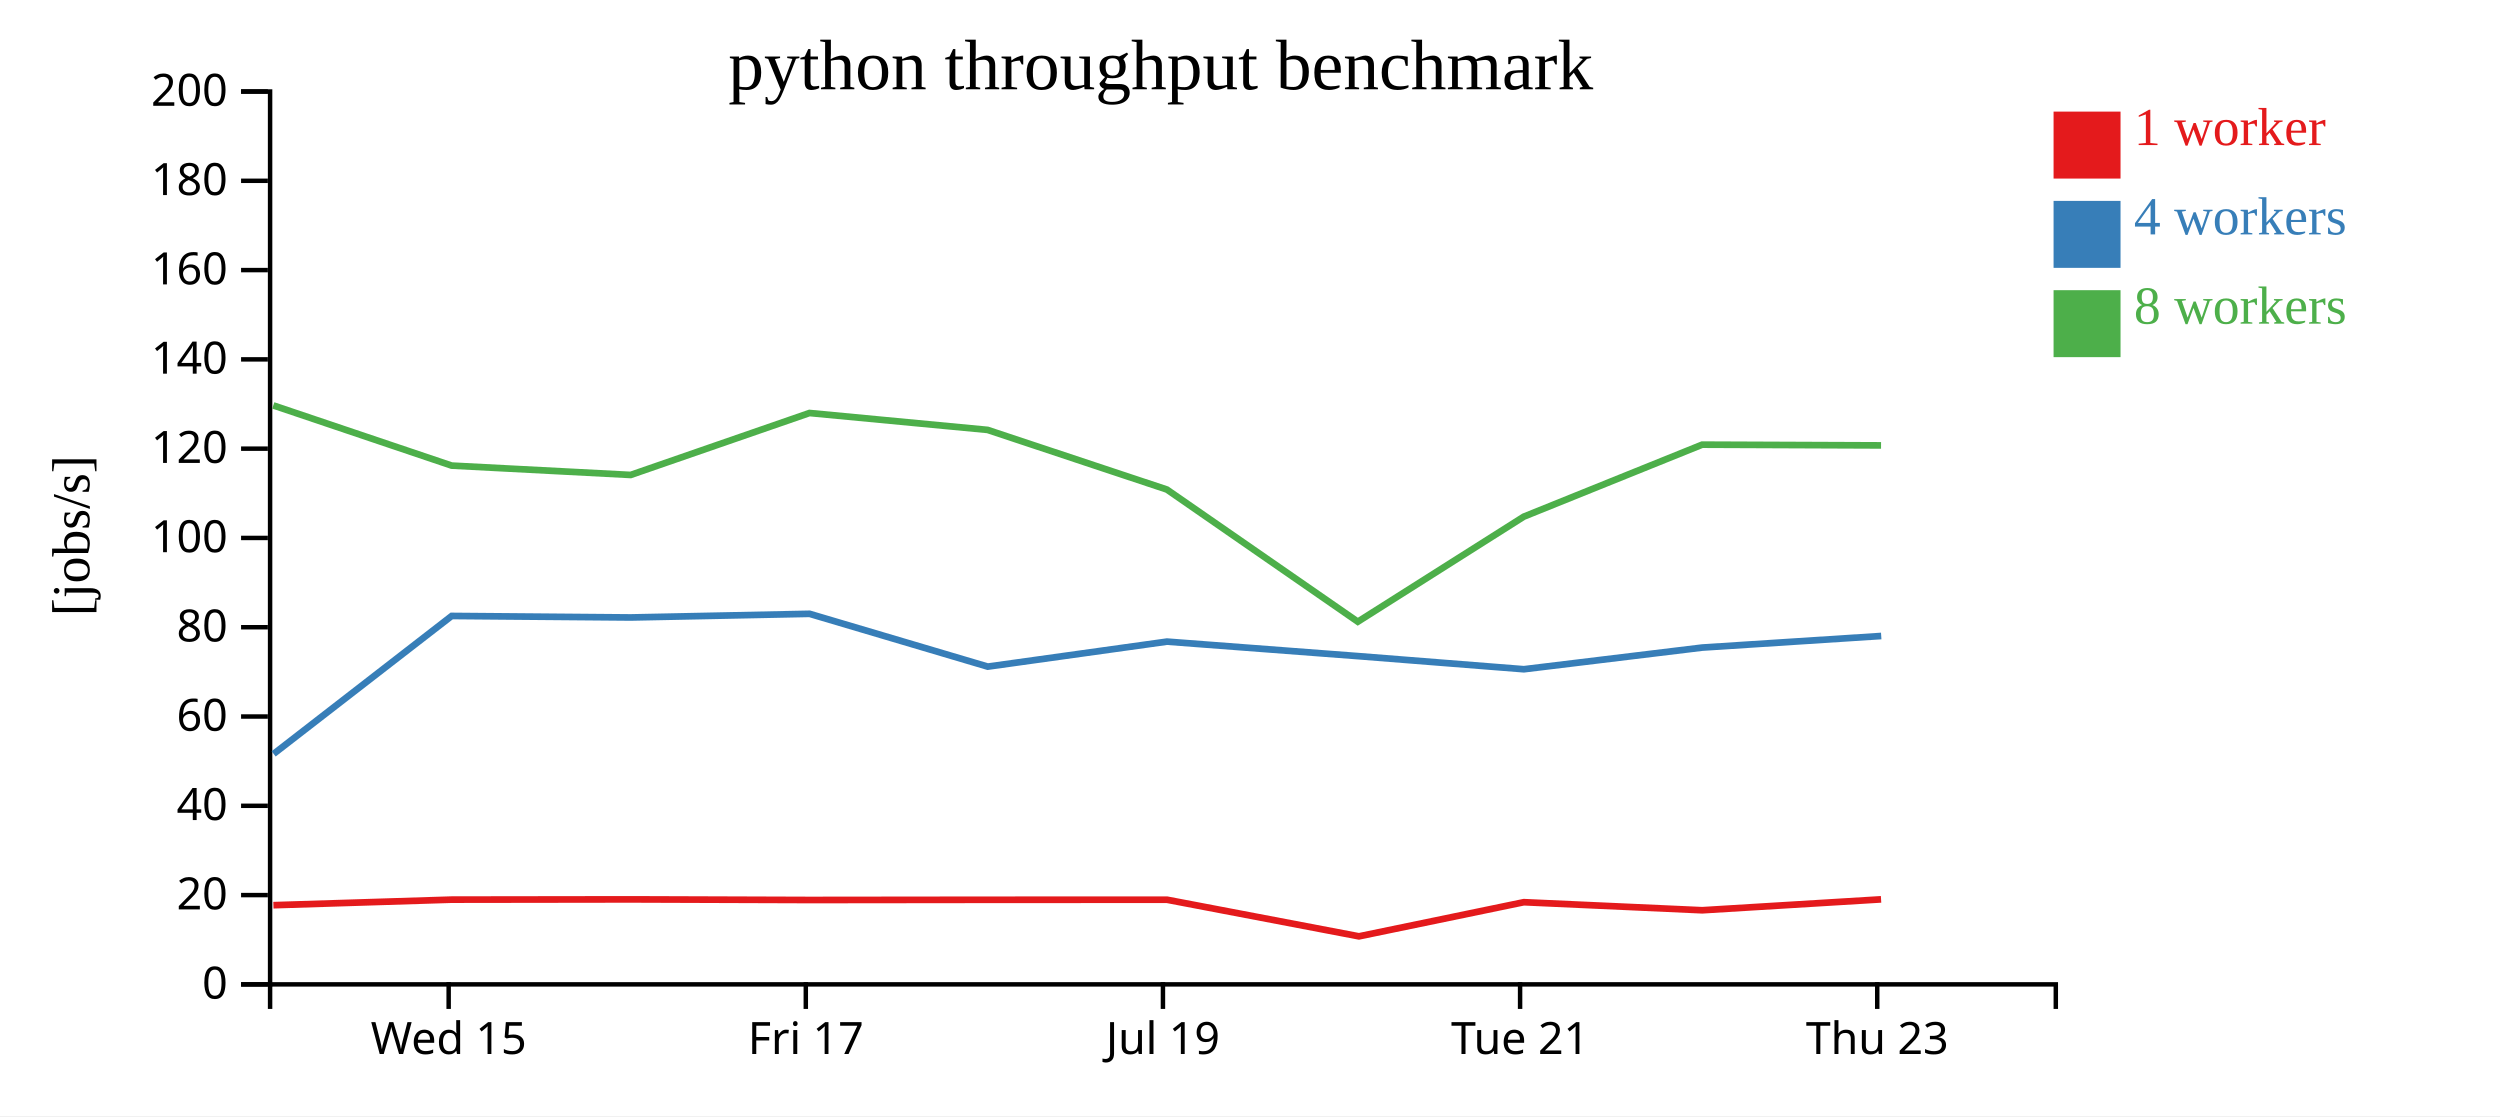
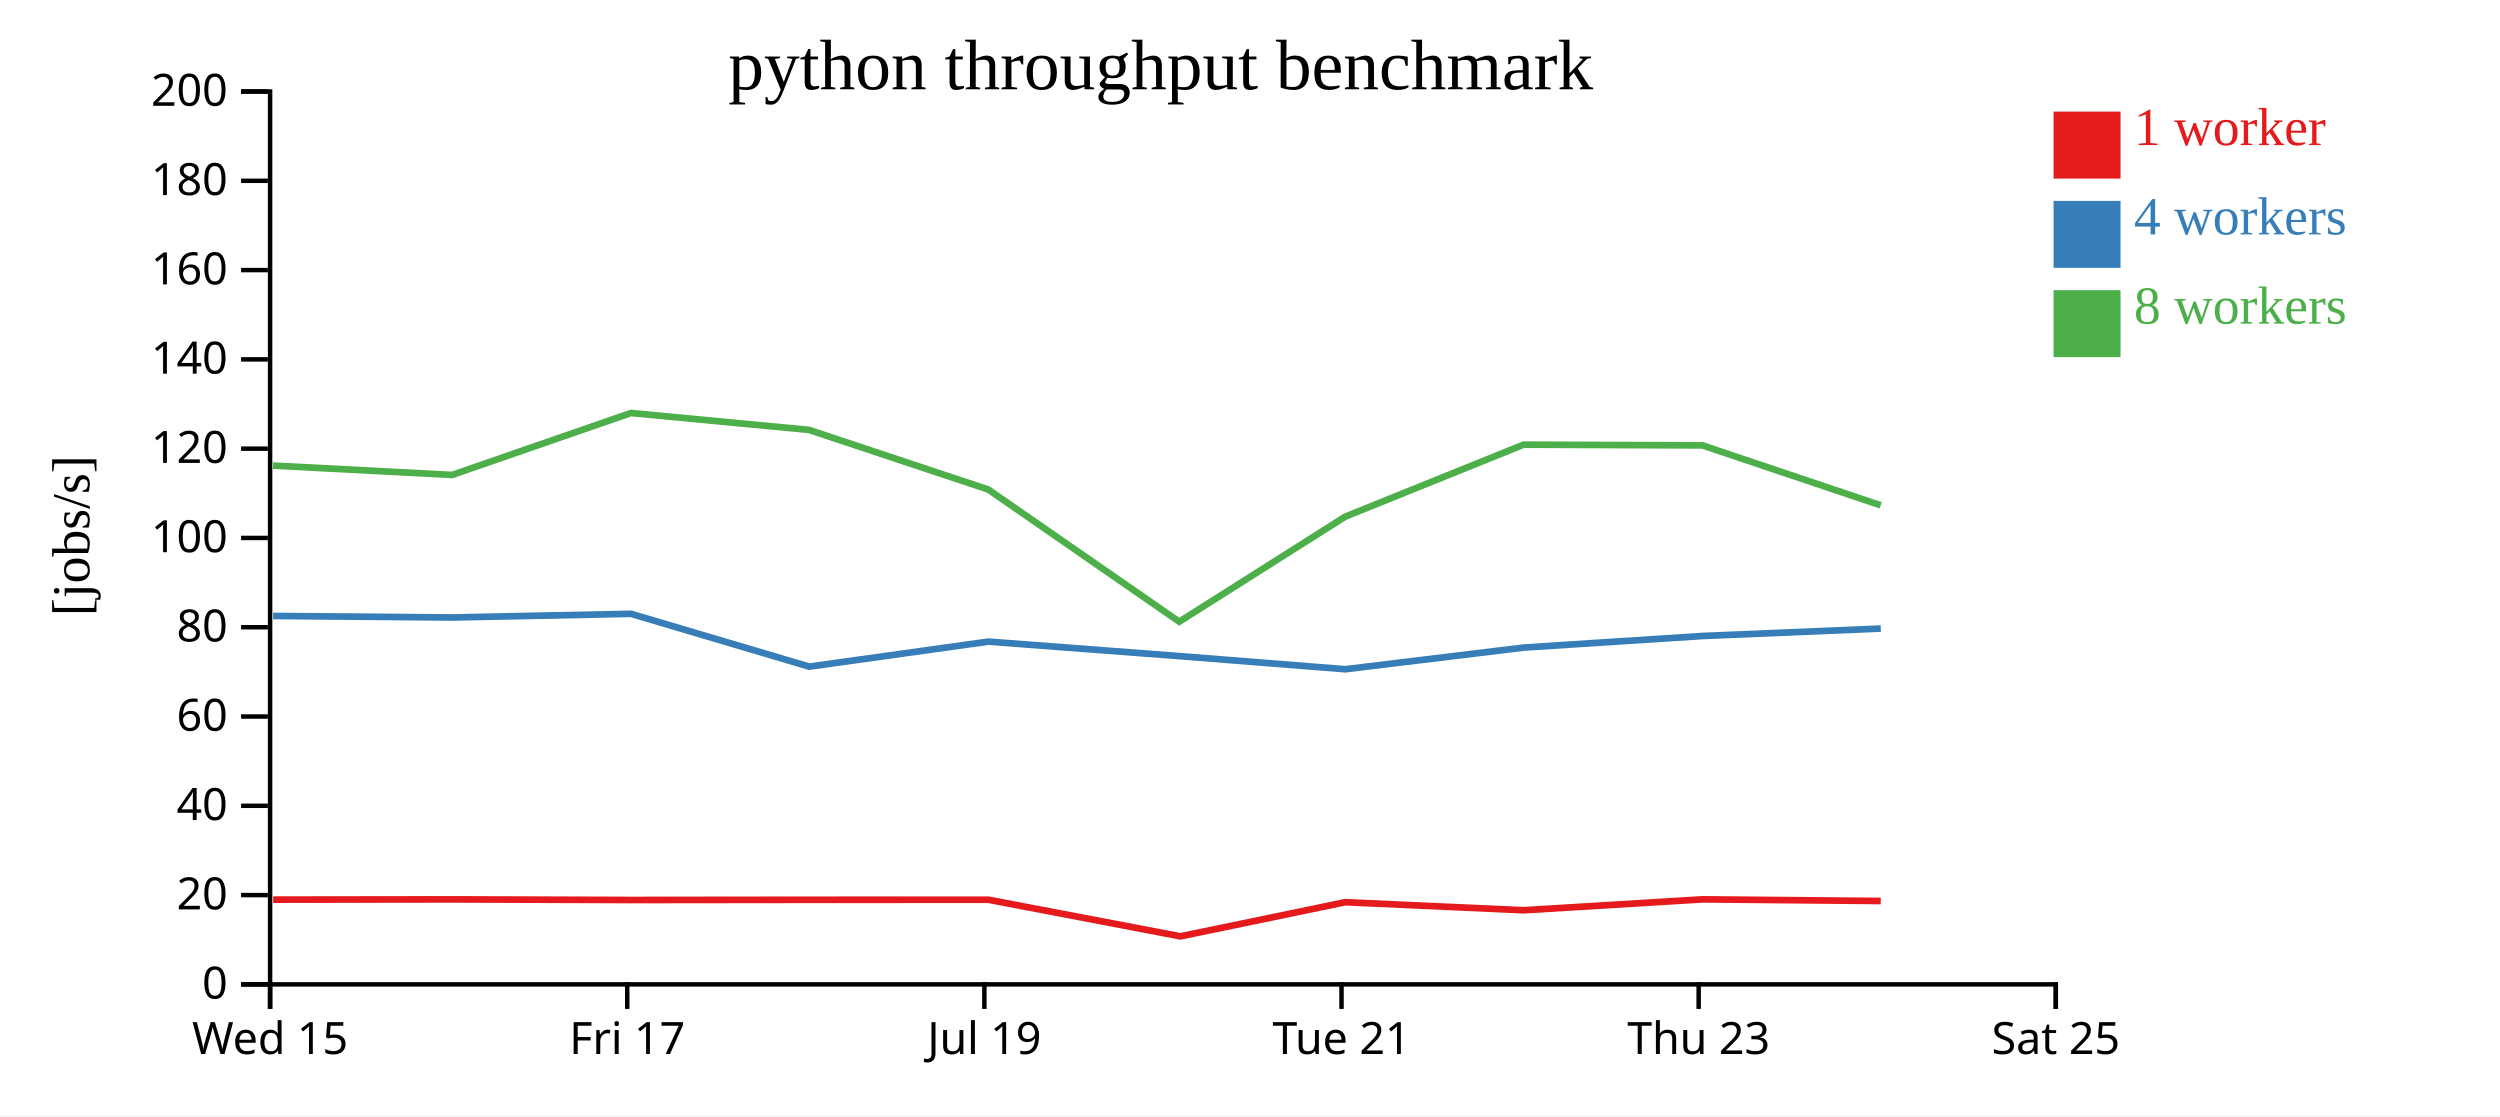
<svg xmlns="http://www.w3.org/2000/svg" width="560" height="250">
  <rect width="100%" height="100%" fill="white" />
  <g transform="translate(60,20)">
    <g transform="translate(0,200)" fill="none" font-size="10" font-family="sans-serif" text-anchor="middle">
      <path class="domain" stroke="currentColor" d="M0.5,6V0.5H400.5V6" />
-       <g class="tick" opacity="1" transform="translate(40.5,0)">
+       <g class="tick" opacity="1" transform="translate(0.5,0)">
        <line stroke="currentColor" y2="6" />
        <text fill="currentColor" y="9" dy="0.71em">Wed 15</text>
      </g>
-       <g class="tick" opacity="1" transform="translate(120.5,0)">
+       <g class="tick" opacity="1" transform="translate(80.5,0)">
        <line stroke="currentColor" y2="6" />
        <text fill="currentColor" y="9" dy="0.71em">Fri 17</text>
      </g>
-       <g class="tick" opacity="1" transform="translate(200.5,0)">
+       <g class="tick" opacity="1" transform="translate(160.5,0)">
        <line stroke="currentColor" y2="6" />
        <text fill="currentColor" y="9" dy="0.71em">Jul 19</text>
      </g>
-       <g class="tick" opacity="1" transform="translate(280.5,0)">
+       <g class="tick" opacity="1" transform="translate(240.5,0)">
        <line stroke="currentColor" y2="6" />
        <text fill="currentColor" y="9" dy="0.71em">Tue 21</text>
      </g>
-       <g class="tick" opacity="1" transform="translate(360.5,0)">
+       <g class="tick" opacity="1" transform="translate(320.5,0)">
        <line stroke="currentColor" y2="6" />
        <text fill="currentColor" y="9" dy="0.71em">Thu 23</text>
+       </g>
+       <g class="tick" opacity="1" transform="translate(400.5,0)">
+         <line stroke="currentColor" y2="6" />
+         <text fill="currentColor" y="9" dy="0.71em">Sat 25</text>
      </g>
    </g>
    <g fill="none" font-size="10" font-family="sans-serif" text-anchor="end">
      <path class="domain" stroke="currentColor" d="M-6,200.5H0.5V0.5H-6" />
      <g class="tick" opacity="1" transform="translate(0,200.5)">
        <line stroke="currentColor" x2="-6" />
        <text fill="currentColor" x="-9" dy="0.32em">0</text>
      </g>
      <g class="tick" opacity="1" transform="translate(0,180.5)">
        <line stroke="currentColor" x2="-6" />
        <text fill="currentColor" x="-9" dy="0.32em">20</text>
      </g>
      <g class="tick" opacity="1" transform="translate(0,160.5)">
        <line stroke="currentColor" x2="-6" />
        <text fill="currentColor" x="-9" dy="0.32em">40</text>
      </g>
      <g class="tick" opacity="1" transform="translate(0,140.5)">
        <line stroke="currentColor" x2="-6" />
        <text fill="currentColor" x="-9" dy="0.32em">60</text>
      </g>
      <g class="tick" opacity="1" transform="translate(0,120.5)">
        <line stroke="currentColor" x2="-6" />
        <text fill="currentColor" x="-9" dy="0.32em">80</text>
      </g>
      <g class="tick" opacity="1" transform="translate(0,100.5)">
        <line stroke="currentColor" x2="-6" />
        <text fill="currentColor" x="-9" dy="0.32em">100</text>
      </g>
      <g class="tick" opacity="1" transform="translate(0,80.5)">
        <line stroke="currentColor" x2="-6" />
        <text fill="currentColor" x="-9" dy="0.32em">120</text>
      </g>
      <g class="tick" opacity="1" transform="translate(0,60.5)">
        <line stroke="currentColor" x2="-6" />
        <text fill="currentColor" x="-9" dy="0.32em">140</text>
      </g>
      <g class="tick" opacity="1" transform="translate(0,40.5)">
        <line stroke="currentColor" x2="-6" />
        <text fill="currentColor" x="-9" dy="0.32em">160</text>
      </g>
      <g class="tick" opacity="1" transform="translate(0,20.5)">
        <line stroke="currentColor" x2="-6" />
        <text fill="currentColor" x="-9" dy="0.32em">180</text>
      </g>
      <g class="tick" opacity="1" transform="translate(0,0.5)">
        <line stroke="currentColor" x2="-6" />
        <text fill="currentColor" x="-9" dy="0.32em">200</text>
      </g>
    </g>
    <text text-anchor="middle" style="font-size: 12px" transform="rotate(-90)" y="-40" x="-100">[jobs/s]</text>
    <text text-anchor="middle" style="font-size: 16px" y="0" x="200">python throughput benchmark</text>
-     <path class="line" fill="none" stroke="#e41a1c" stroke-width="1.5" d="M1.245,182.765L41.189,181.519L81.282,181.462L121.351,181.599L161.24,181.554L201.39,181.536L244.403,189.741L281.339,182.093L321.296,183.897L361.36,181.455" />
-     <path class="line" fill="none" stroke="#377eb8" stroke-width="1.5" d="M1.291,148.867L41.182,117.975L81.282,118.314L121.348,117.496L161.253,129.325L201.395,123.722L244.294,126.979L281.35,129.91L321.309,125.056L361.394,122.461" />
-     <path class="line" fill="none" stroke="#4daf4a" stroke-width="1.5" d="M1.218,70.812L41.172,84.295L81.266,86.389L121.323,72.514L161.221,76.299L201.381,89.657L244.147,119.264L281.325,95.732L321.281,79.605L361.356,79.769" />
+     <path class="line" fill="none" stroke="#e41a1c" stroke-width="1.5" d="M1.189,181.519L41.282,181.462L81.351,181.599L121.24,181.554L161.39,181.536L204.403,189.741L241.339,182.093L281.296,183.897L321.36,181.455L361.284,181.823" />
+     <path class="line" fill="none" stroke="#377eb8" stroke-width="1.5" d="M1.182,117.975L41.282,118.314L81.348,117.496L121.253,129.325L161.395,123.722L204.294,126.979L241.35,129.91L281.309,125.056L321.394,122.461L361.291,120.798" />
+     <path class="line" fill="none" stroke="#4daf4a" stroke-width="1.5" d="M1.172,84.295L41.266,86.389L81.323,72.514L121.221,76.299L161.381,89.657L204.147,119.264L241.325,95.732L281.281,79.605L321.356,79.769L361.271,93.193" />
    <rect class="dot" x="400" y="5" width="15" height="15" style="fill: #e41a1c;" />
    <rect class="dot" x="400" y="25" width="15" height="15" style="fill: #377eb8;" />
    <rect class="dot" x="400" y="45" width="15" height="15" style="fill: #4daf4a;" />
    <text class="label" x="418" y="12.5" style="fill: #e41a1c; alignment-baseline: middle;" text-anchor="left">1 worker</text>
    <text class="label" x="418" y="32.5" style="fill: #377eb8; alignment-baseline: middle;" text-anchor="left">4 workers</text>
    <text class="label" x="418" y="52.5" style="fill: #4daf4a; alignment-baseline: middle;" text-anchor="left">8 workers</text>
  </g>
</svg>
